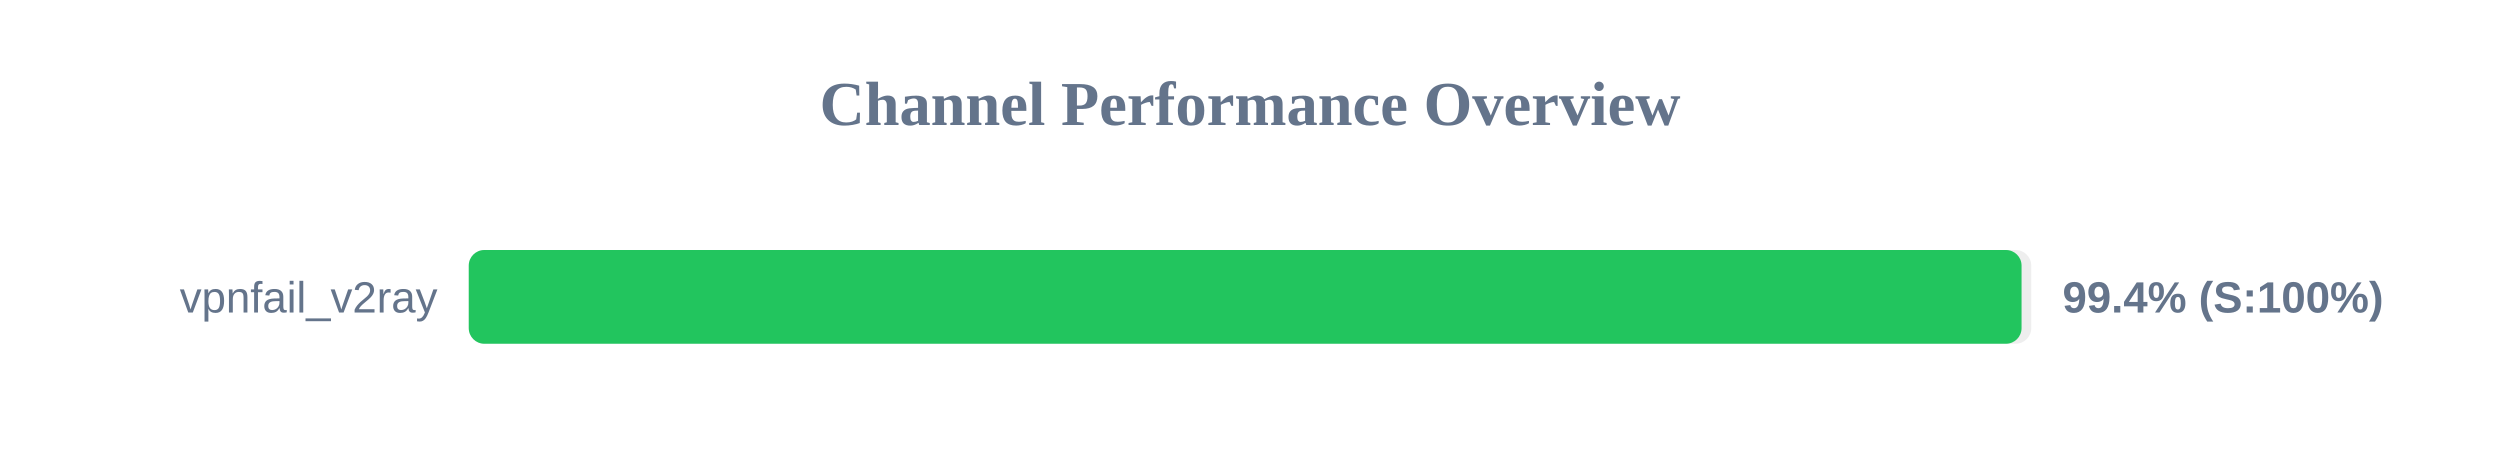
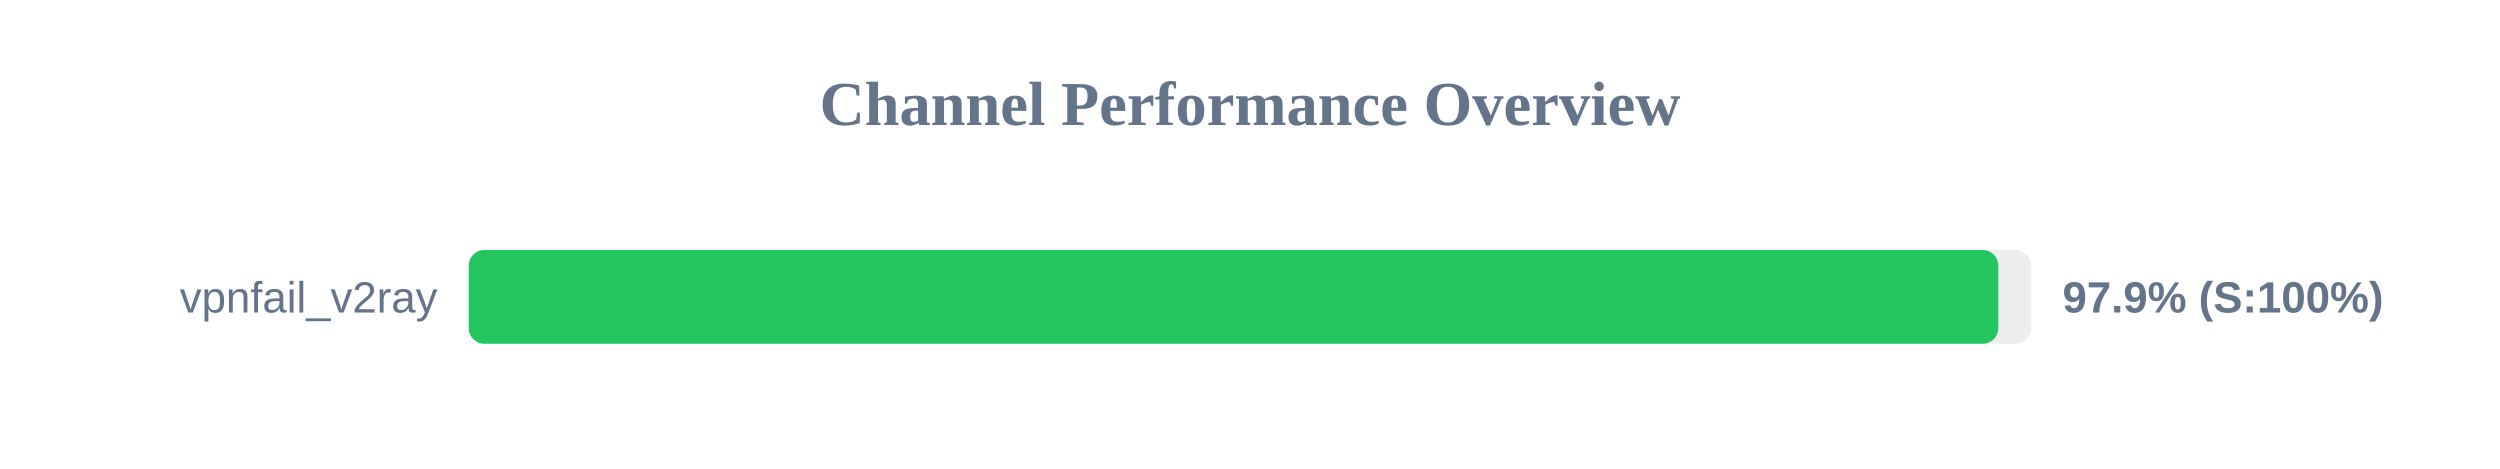
<svg xmlns="http://www.w3.org/2000/svg" width="800" height="150" version="1.1">
  <style>
        .row { font: 14px Arial; fill: #64748b; }
        .score { font: bold 14px Arial; fill: #64748b; }
    </style>
  <text x="400" y="40" text-anchor="middle" font-size="20px" font-weight="bold" fill="#64748b">Channel Performance Overview</text>
  <rect x="150" y="80" width="500" height="30" fill="#eee" rx="5" />
-   <rect x="150" y="80" width="496.9" height="30" fill="#22c55e" rx="5" />
+   <rect x="150" y="80" width="489.45" height="30" fill="#22c55e" rx="5" />
  <text x="140" y="100" text-anchor="end" class="row">vpnfail_v2ray</text>
-   <text x="660" y="100" text-anchor="start" class="score">99.4% (S:100%)</text>
+   <text x="660" y="100" text-anchor="start" class="score">97.9% (S:100%)</text>
</svg>
